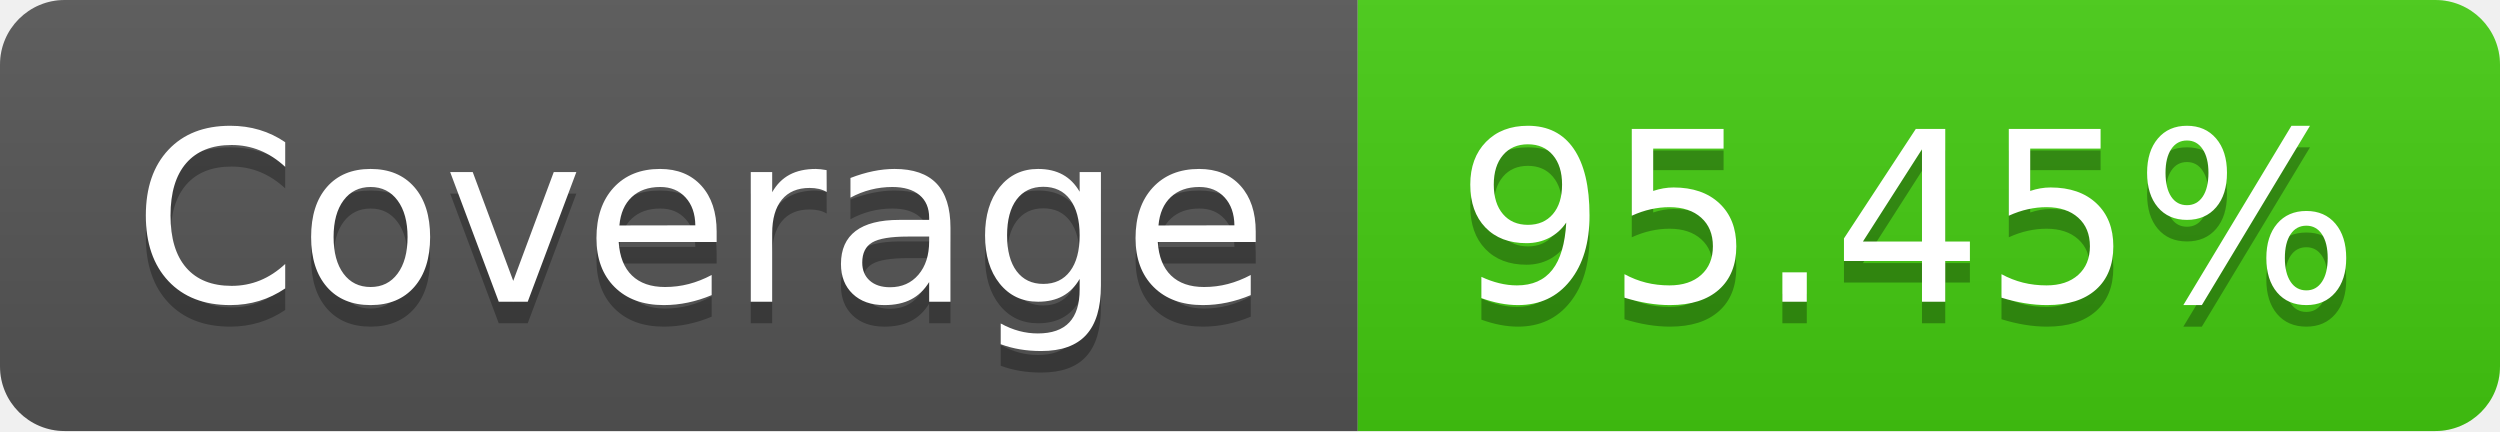
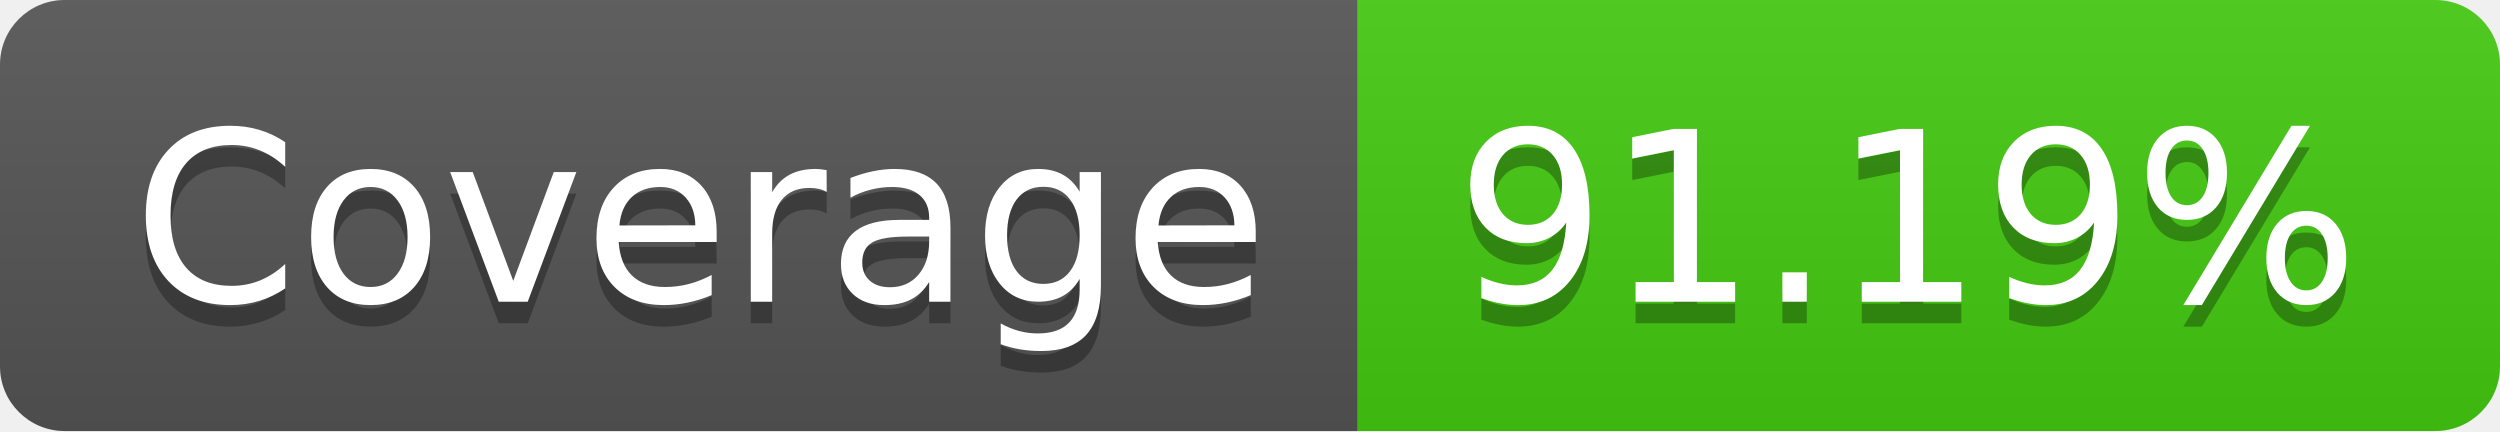
<svg xmlns="http://www.w3.org/2000/svg" width="116" height="20">
  <linearGradient id="b" x2="0" y2="100%">
    <stop offset="0" stop-color="#bbb" stop-opacity=".1" />
    <stop offset="1" stop-opacity=".1" />
  </linearGradient>
  <clipPath id="a">
    <rect width="116" height="20" rx="3" fill="#fff" />
  </clipPath>
  <g clip-path="url(#a)">
    <path fill="#555" d="M0 0h63v20H0z" />
    <path fill="#4c1" d="M63 0h53v20H63z" />
    <path fill="url(#b)" d="M0 0h116v20H0z" />
  </g>
  <g fill="#fff" text-anchor="middle" font-family="DejaVu Sans,Verdana,Geneva,sans-serif" font-size="110">
    <text x="325" y="150" fill="#010101" fill-opacity=".3" transform="scale(.1)" textLength="530">Coverage</text>
    <text x="325" y="140" transform="scale(.1)" textLength="530">Coverage</text>
-     <text x="885" y="150" fill="#010101" fill-opacity=".3" transform="scale(.1)" textLength="430">95.45%</text>
-     <text x="885" y="140" transform="scale(.1)" textLength="430">95.45%</text>
+     <text x="885" y="150" fill="#010101" fill-opacity=".3" transform="scale(.1)" textLength="430">91.19%</text>
+     <text x="885" y="140" transform="scale(.1)" textLength="430">91.19%</text>
  </g>
</svg>
